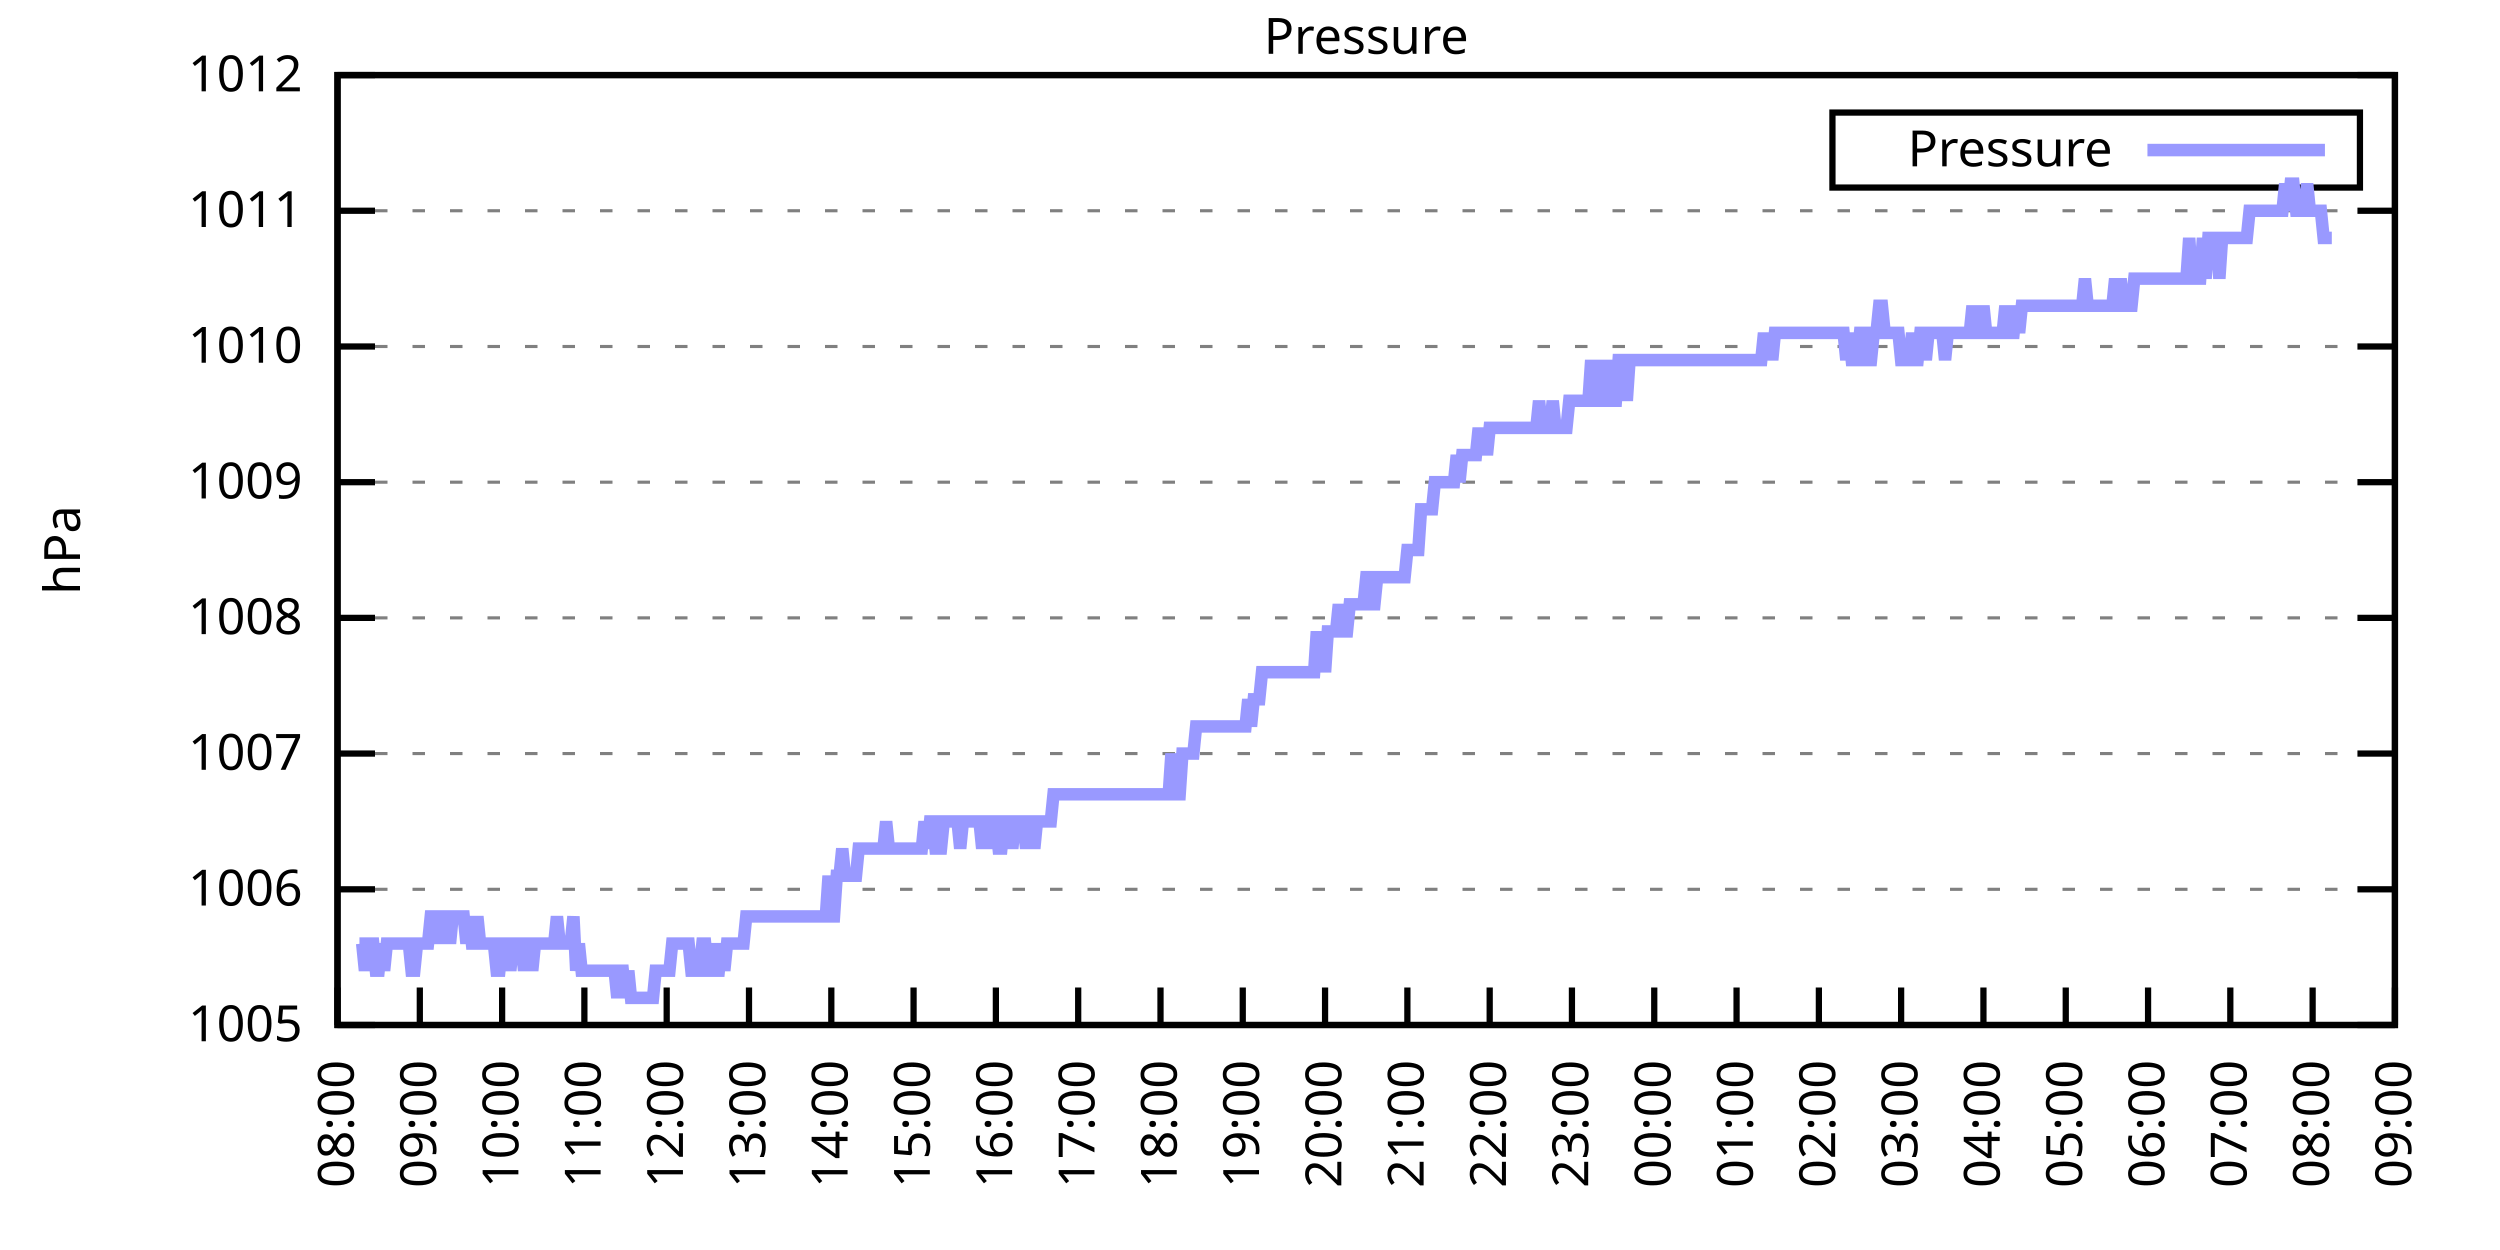
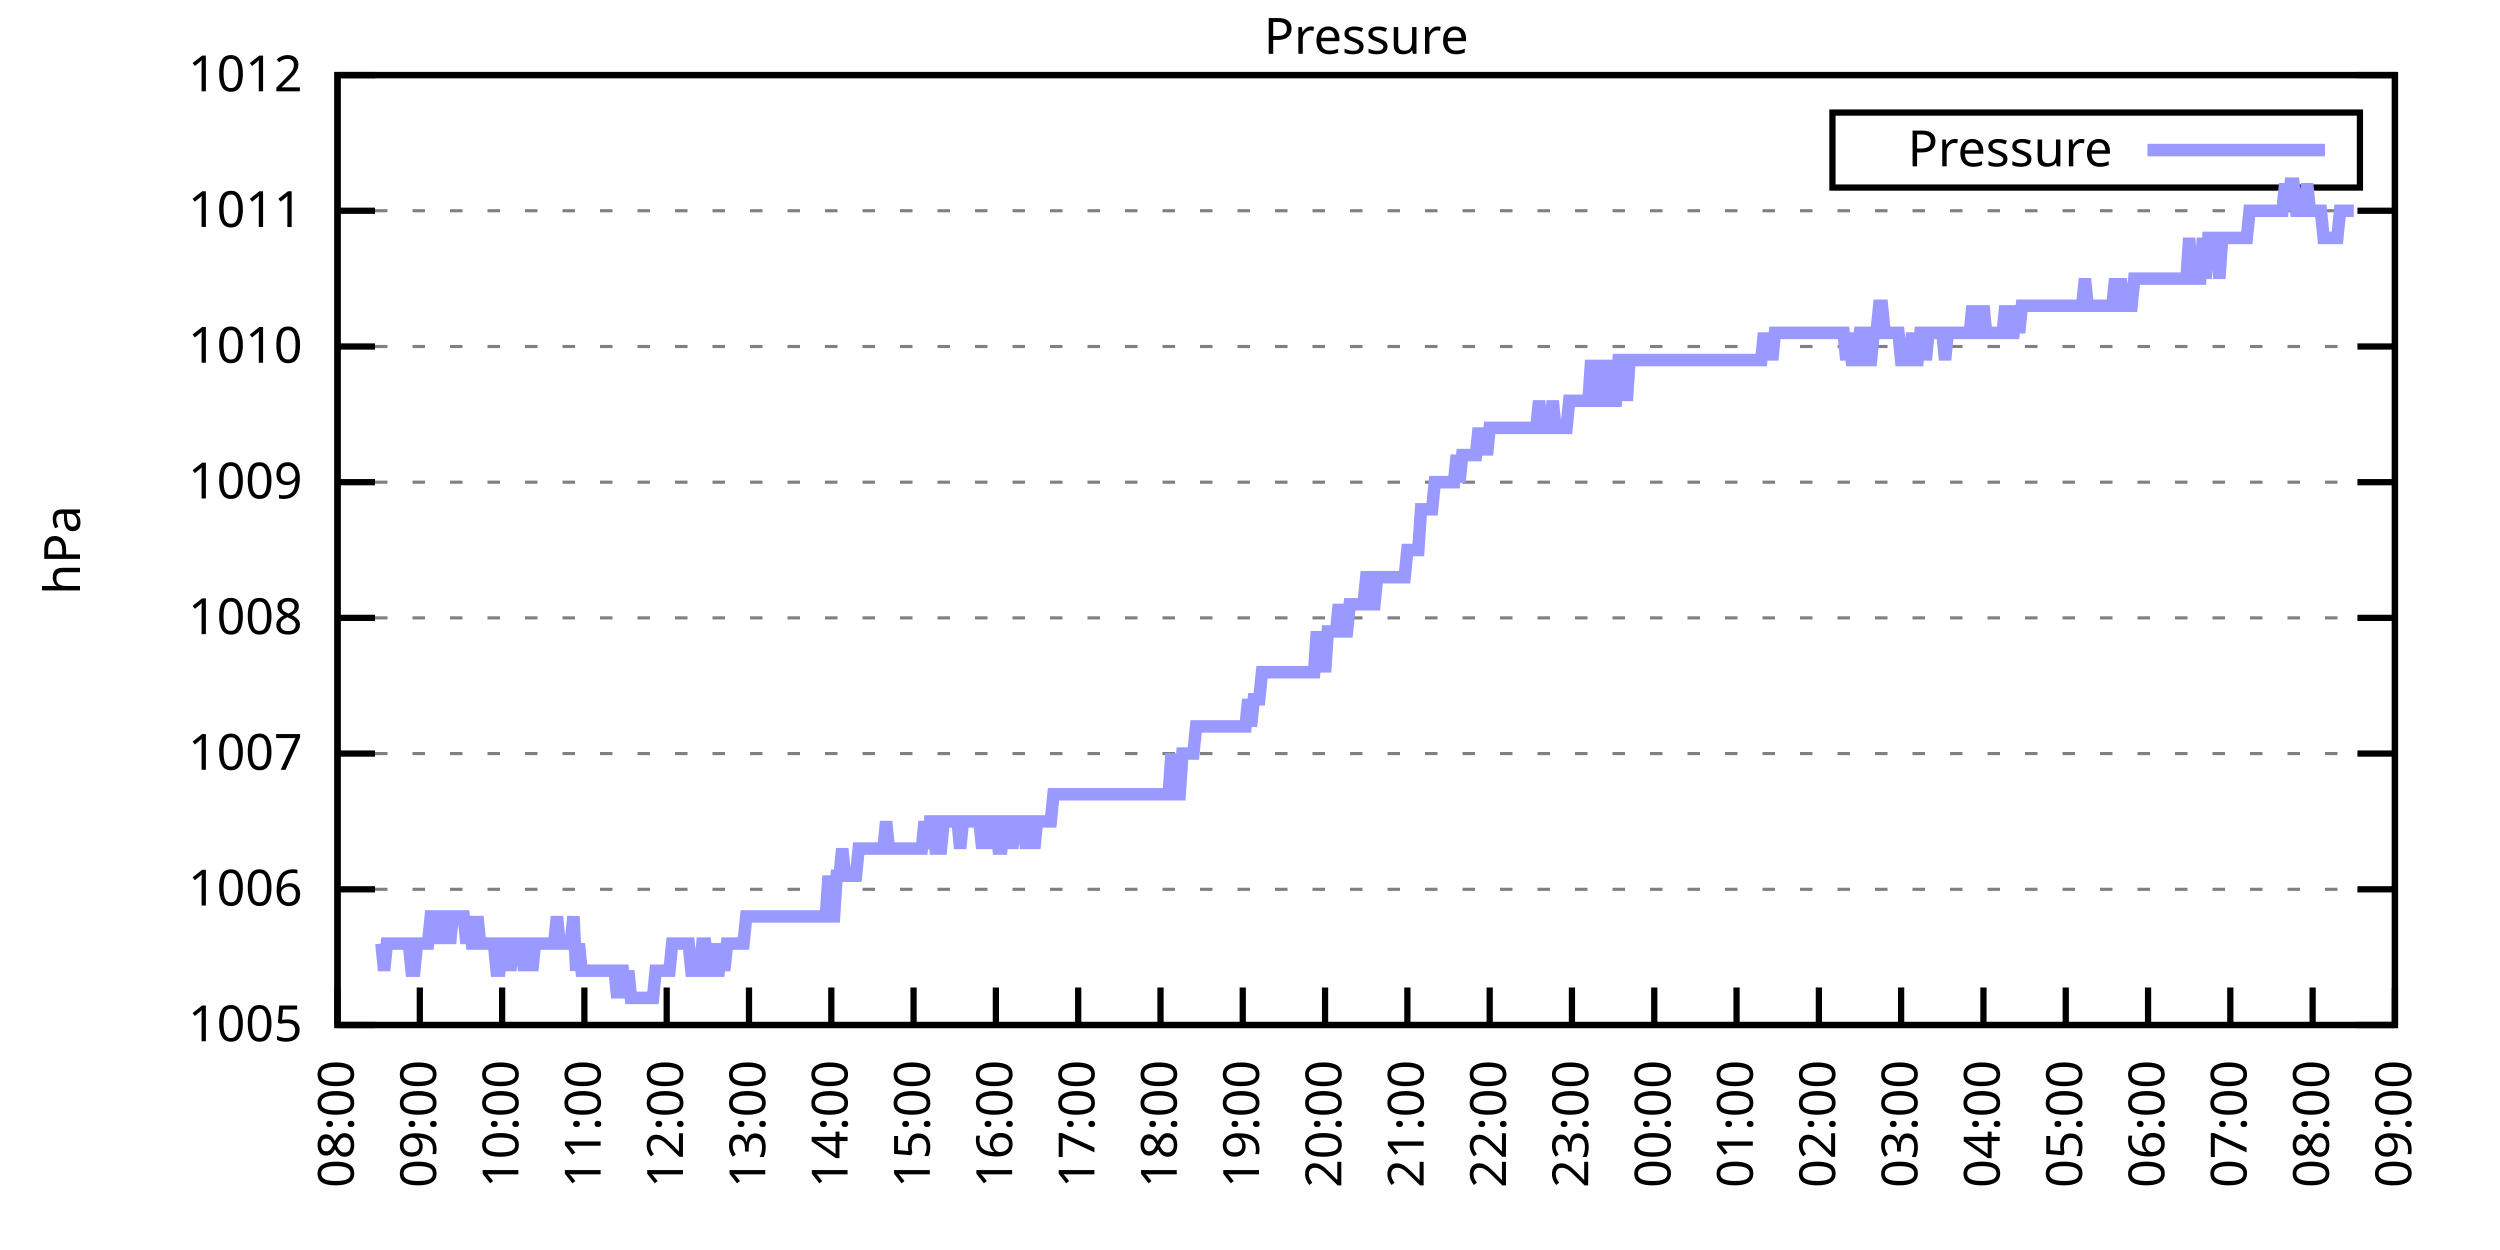
<svg xmlns="http://www.w3.org/2000/svg" xmlns:xlink="http://www.w3.org/1999/xlink" width="400" height="200" viewBox="0 0 400 200">
  <g id="gnuplot_canvas">
    <rect x="0" y="0" width="400" height="200" fill="none" />
    <defs>
      <circle id="gpDot" r="0.5" stroke-width="0.5" stroke="currentColor" />
      <path id="gpPt0" stroke-width="0.333" stroke="currentColor" d="M-1,0 h2 M0,-1 v2" />
      <path id="gpPt1" stroke-width="0.333" stroke="currentColor" d="M-1,-1 L1,1 M1,-1 L-1,1" />
      <path id="gpPt2" stroke-width="0.333" stroke="currentColor" d="M-1,0 L1,0 M0,-1 L0,1 M-1,-1 L1,1 M-1,1 L1,-1" />
      <rect id="gpPt3" stroke-width="0.333" stroke="currentColor" x="-1" y="-1" width="2" height="2" />
      <rect id="gpPt4" stroke-width="0.333" stroke="currentColor" fill="currentColor" x="-1" y="-1" width="2" height="2" />
      <circle id="gpPt5" stroke-width="0.333" stroke="currentColor" cx="0" cy="0" r="1" />
      <use xlink:href="#gpPt5" id="gpPt6" fill="currentColor" stroke="none" />
      <path id="gpPt7" stroke-width="0.333" stroke="currentColor" d="M0,-1.33 L-1.33,0.67 L1.33,0.67 z" />
      <use xlink:href="#gpPt7" id="gpPt8" fill="currentColor" stroke="none" />
      <use xlink:href="#gpPt7" id="gpPt9" stroke="currentColor" transform="rotate(180)" />
      <use xlink:href="#gpPt9" id="gpPt10" fill="currentColor" stroke="none" />
      <use xlink:href="#gpPt3" id="gpPt11" stroke="currentColor" transform="rotate(45)" />
      <use xlink:href="#gpPt11" id="gpPt12" fill="currentColor" stroke="none" />
      <path id="gpPt13" stroke-width="0.333" stroke="currentColor" d="M0,1.330 L1.265,0.411 L0.782,-1.067 L-0.782,-1.076 L-1.265,0.411 z" />
      <use xlink:href="#gpPt13" id="gpPt14" fill="currentColor" stroke="none" />
      <filter id="textbox" filterUnits="objectBoundingBox" x="0" y="0" height="1" width="1">
        <feFlood flood-color="white" flood-opacity="1" result="bgnd" />
        <feComposite in="SourceGraphic" in2="bgnd" operator="atop" />
      </filter>
      <filter id="greybox" filterUnits="objectBoundingBox" x="0" y="0" height="1" width="1">
        <feFlood flood-color="lightgrey" flood-opacity="1" result="grey" />
        <feComposite in="SourceGraphic" in2="grey" operator="atop" />
      </filter>
    </defs>
    <g fill="none" color="white" stroke="currentColor" stroke-width="1.00" stroke-linecap="butt" stroke-linejoin="miter">
</g>
    <g fill="none" color="black" stroke="currentColor" stroke-width="1.00" stroke-linecap="butt" stroke-linejoin="miter">
      <g stroke="none" shape-rendering="crispEdges">
        <polygon fill="rgb(255, 255, 255)" points="54.00,164.00 383.18,164.00 383.18,12.02 54.00,12.02 " />
      </g>
    </g>
    <g fill="none" color="black" stroke="currentColor" stroke-width="1.00" stroke-linecap="butt" stroke-linejoin="miter">
</g>
    <g fill="none" color="black" stroke="black" stroke-width="0.50" stroke-linecap="butt" stroke-linejoin="miter">
</g>
    <g fill="none" color="gray" stroke="currentColor" stroke-width="0.50" stroke-linecap="butt" stroke-linejoin="miter">
      <path stroke="gray" stroke-dasharray="2,4" class="gridline" d="M54.00,164.00 L383.19,164.00  " />
    </g>
    <g fill="none" color="gray" stroke="gray" stroke-width="1.00" stroke-linecap="butt" stroke-linejoin="miter">
</g>
    <g fill="none" color="black" stroke="currentColor" stroke-width="1.00" stroke-linecap="butt" stroke-linejoin="miter">
      <path stroke="black" d="M54.00,164.00 L60.00,164.00 M383.19,164.00 L377.19,164.00  " />
      <g transform="translate(48.40,166.60)" stroke="none" fill="black" font-family="Sans" font-size="8.00" text-anchor="end">
        <text>
          <tspan font-family="Sans"> 1005</tspan>
        </text>
      </g>
    </g>
    <g fill="none" color="black" stroke="currentColor" stroke-width="1.00" stroke-linecap="butt" stroke-linejoin="miter">
</g>
    <g fill="none" color="black" stroke="black" stroke-width="0.50" stroke-linecap="butt" stroke-linejoin="miter">
</g>
    <g fill="none" color="gray" stroke="currentColor" stroke-width="0.50" stroke-linecap="butt" stroke-linejoin="miter">
      <path stroke="gray" stroke-dasharray="2,4" class="gridline" d="M54.00,142.29 L383.19,142.29  " />
    </g>
    <g fill="none" color="gray" stroke="gray" stroke-width="1.00" stroke-linecap="butt" stroke-linejoin="miter">
</g>
    <g fill="none" color="black" stroke="currentColor" stroke-width="1.00" stroke-linecap="butt" stroke-linejoin="miter">
      <path stroke="black" d="M54.00,142.29 L60.00,142.29 M383.19,142.29 L377.19,142.29  " />
      <g transform="translate(48.40,144.89)" stroke="none" fill="black" font-family="Sans" font-size="8.00" text-anchor="end">
        <text>
          <tspan font-family="Sans"> 1006</tspan>
        </text>
      </g>
    </g>
    <g fill="none" color="black" stroke="currentColor" stroke-width="1.00" stroke-linecap="butt" stroke-linejoin="miter">
</g>
    <g fill="none" color="black" stroke="black" stroke-width="0.50" stroke-linecap="butt" stroke-linejoin="miter">
</g>
    <g fill="none" color="gray" stroke="currentColor" stroke-width="0.50" stroke-linecap="butt" stroke-linejoin="miter">
      <path stroke="gray" stroke-dasharray="2,4" class="gridline" d="M54.00,120.57 L383.19,120.57  " />
    </g>
    <g fill="none" color="gray" stroke="gray" stroke-width="1.00" stroke-linecap="butt" stroke-linejoin="miter">
</g>
    <g fill="none" color="black" stroke="currentColor" stroke-width="1.00" stroke-linecap="butt" stroke-linejoin="miter">
      <path stroke="black" d="M54.00,120.57 L60.00,120.57 M383.19,120.57 L377.19,120.57  " />
      <g transform="translate(48.40,123.17)" stroke="none" fill="black" font-family="Sans" font-size="8.00" text-anchor="end">
        <text>
          <tspan font-family="Sans"> 1007</tspan>
        </text>
      </g>
    </g>
    <g fill="none" color="black" stroke="currentColor" stroke-width="1.00" stroke-linecap="butt" stroke-linejoin="miter">
</g>
    <g fill="none" color="black" stroke="black" stroke-width="0.50" stroke-linecap="butt" stroke-linejoin="miter">
</g>
    <g fill="none" color="gray" stroke="currentColor" stroke-width="0.50" stroke-linecap="butt" stroke-linejoin="miter">
      <path stroke="gray" stroke-dasharray="2,4" class="gridline" d="M54.00,98.86 L383.19,98.86  " />
    </g>
    <g fill="none" color="gray" stroke="gray" stroke-width="1.00" stroke-linecap="butt" stroke-linejoin="miter">
</g>
    <g fill="none" color="black" stroke="currentColor" stroke-width="1.00" stroke-linecap="butt" stroke-linejoin="miter">
      <path stroke="black" d="M54.00,98.86 L60.00,98.86 M383.19,98.86 L377.19,98.86  " />
      <g transform="translate(48.40,101.46)" stroke="none" fill="black" font-family="Sans" font-size="8.00" text-anchor="end">
        <text>
          <tspan font-family="Sans"> 1008</tspan>
        </text>
      </g>
    </g>
    <g fill="none" color="black" stroke="currentColor" stroke-width="1.00" stroke-linecap="butt" stroke-linejoin="miter">
</g>
    <g fill="none" color="black" stroke="black" stroke-width="0.50" stroke-linecap="butt" stroke-linejoin="miter">
</g>
    <g fill="none" color="gray" stroke="currentColor" stroke-width="0.50" stroke-linecap="butt" stroke-linejoin="miter">
      <path stroke="gray" stroke-dasharray="2,4" class="gridline" d="M54.00,77.15 L383.19,77.15  " />
    </g>
    <g fill="none" color="gray" stroke="gray" stroke-width="1.00" stroke-linecap="butt" stroke-linejoin="miter">
</g>
    <g fill="none" color="black" stroke="currentColor" stroke-width="1.00" stroke-linecap="butt" stroke-linejoin="miter">
      <path stroke="black" d="M54.00,77.15 L60.00,77.15 M383.19,77.15 L377.19,77.15  " />
      <g transform="translate(48.40,79.75)" stroke="none" fill="black" font-family="Sans" font-size="8.00" text-anchor="end">
        <text>
          <tspan font-family="Sans"> 1009</tspan>
        </text>
      </g>
    </g>
    <g fill="none" color="black" stroke="currentColor" stroke-width="1.00" stroke-linecap="butt" stroke-linejoin="miter">
</g>
    <g fill="none" color="black" stroke="black" stroke-width="0.50" stroke-linecap="butt" stroke-linejoin="miter">
</g>
    <g fill="none" color="gray" stroke="currentColor" stroke-width="0.50" stroke-linecap="butt" stroke-linejoin="miter">
      <path stroke="gray" stroke-dasharray="2,4" class="gridline" d="M54.00,55.44 L383.19,55.44  " />
    </g>
    <g fill="none" color="gray" stroke="gray" stroke-width="1.00" stroke-linecap="butt" stroke-linejoin="miter">
</g>
    <g fill="none" color="black" stroke="currentColor" stroke-width="1.00" stroke-linecap="butt" stroke-linejoin="miter">
      <path stroke="black" d="M54.00,55.44 L60.00,55.44 M383.19,55.44 L377.19,55.44  " />
      <g transform="translate(48.40,58.04)" stroke="none" fill="black" font-family="Sans" font-size="8.00" text-anchor="end">
        <text>
          <tspan font-family="Sans"> 1010</tspan>
        </text>
      </g>
    </g>
    <g fill="none" color="black" stroke="currentColor" stroke-width="1.00" stroke-linecap="butt" stroke-linejoin="miter">
</g>
    <g fill="none" color="black" stroke="black" stroke-width="0.50" stroke-linecap="butt" stroke-linejoin="miter">
</g>
    <g fill="none" color="gray" stroke="currentColor" stroke-width="0.50" stroke-linecap="butt" stroke-linejoin="miter">
      <path stroke="gray" stroke-dasharray="2,4" class="gridline" d="M54.00,33.72 L383.19,33.72  " />
    </g>
    <g fill="none" color="gray" stroke="gray" stroke-width="1.00" stroke-linecap="butt" stroke-linejoin="miter">
</g>
    <g fill="none" color="black" stroke="currentColor" stroke-width="1.00" stroke-linecap="butt" stroke-linejoin="miter">
      <path stroke="black" d="M54.00,33.72 L60.00,33.72 M383.19,33.72 L377.19,33.72  " />
      <g transform="translate(48.40,36.32)" stroke="none" fill="black" font-family="Sans" font-size="8.00" text-anchor="end">
        <text>
          <tspan font-family="Sans"> 1011</tspan>
        </text>
      </g>
    </g>
    <g fill="none" color="black" stroke="currentColor" stroke-width="1.00" stroke-linecap="butt" stroke-linejoin="miter">
</g>
    <g fill="none" color="black" stroke="black" stroke-width="0.50" stroke-linecap="butt" stroke-linejoin="miter">
</g>
    <g fill="none" color="gray" stroke="currentColor" stroke-width="0.50" stroke-linecap="butt" stroke-linejoin="miter">
      <path stroke="gray" stroke-dasharray="2,4" class="gridline" d="M54.00,12.01 L383.19,12.01  " />
    </g>
    <g fill="none" color="gray" stroke="gray" stroke-width="1.00" stroke-linecap="butt" stroke-linejoin="miter">
</g>
    <g fill="none" color="black" stroke="currentColor" stroke-width="1.00" stroke-linecap="butt" stroke-linejoin="miter">
      <path stroke="black" d="M54.00,12.01 L60.00,12.01 M383.19,12.01 L377.19,12.01  " />
      <g transform="translate(48.40,14.61)" stroke="none" fill="black" font-family="Sans" font-size="8.00" text-anchor="end">
        <text>
          <tspan font-family="Sans"> 1012</tspan>
        </text>
      </g>
    </g>
    <g fill="none" color="black" stroke="currentColor" stroke-width="1.00" stroke-linecap="butt" stroke-linejoin="miter">
      <path stroke="black" d="M54.00,164.00 L54.00,158.00  " />
      <g transform="translate(56.60,169.60) rotate(270.00)" stroke="none" fill="black" font-family="Sans" font-size="8.00" text-anchor="end">
        <text>
          <tspan font-family="Sans">08:00</tspan>
        </text>
      </g>
    </g>
    <g fill="none" color="black" stroke="currentColor" stroke-width="1.00" stroke-linecap="butt" stroke-linejoin="miter">
      <path stroke="black" d="M67.17,164.00 L67.17,158.00  " />
      <g transform="translate(69.77,169.60) rotate(270.00)" stroke="none" fill="black" font-family="Sans" font-size="8.00" text-anchor="end">
        <text>
          <tspan font-family="Sans">09:00</tspan>
        </text>
      </g>
    </g>
    <g fill="none" color="black" stroke="currentColor" stroke-width="1.00" stroke-linecap="butt" stroke-linejoin="miter">
      <path stroke="black" d="M80.34,164.00 L80.34,158.00  " />
      <g transform="translate(82.94,169.60) rotate(270.00)" stroke="none" fill="black" font-family="Sans" font-size="8.00" text-anchor="end">
        <text>
          <tspan font-family="Sans">10:00</tspan>
        </text>
      </g>
    </g>
    <g fill="none" color="black" stroke="currentColor" stroke-width="1.00" stroke-linecap="butt" stroke-linejoin="miter">
      <path stroke="black" d="M93.50,164.00 L93.50,158.00  " />
      <g transform="translate(96.10,169.60) rotate(270.00)" stroke="none" fill="black" font-family="Sans" font-size="8.00" text-anchor="end">
        <text>
          <tspan font-family="Sans">11:00</tspan>
        </text>
      </g>
    </g>
    <g fill="none" color="black" stroke="currentColor" stroke-width="1.00" stroke-linecap="butt" stroke-linejoin="miter">
      <path stroke="black" d="M106.67,164.00 L106.67,158.00  " />
      <g transform="translate(109.27,169.60) rotate(270.00)" stroke="none" fill="black" font-family="Sans" font-size="8.00" text-anchor="end">
        <text>
          <tspan font-family="Sans">12:00</tspan>
        </text>
      </g>
    </g>
    <g fill="none" color="black" stroke="currentColor" stroke-width="1.00" stroke-linecap="butt" stroke-linejoin="miter">
      <path stroke="black" d="M119.84,164.00 L119.84,158.00  " />
      <g transform="translate(122.44,169.60) rotate(270.00)" stroke="none" fill="black" font-family="Sans" font-size="8.00" text-anchor="end">
        <text>
          <tspan font-family="Sans">13:00</tspan>
        </text>
      </g>
    </g>
    <g fill="none" color="black" stroke="currentColor" stroke-width="1.00" stroke-linecap="butt" stroke-linejoin="miter">
      <path stroke="black" d="M133.01,164.00 L133.01,158.00  " />
      <g transform="translate(135.61,169.60) rotate(270.00)" stroke="none" fill="black" font-family="Sans" font-size="8.00" text-anchor="end">
        <text>
          <tspan font-family="Sans">14:00</tspan>
        </text>
      </g>
    </g>
    <g fill="none" color="black" stroke="currentColor" stroke-width="1.00" stroke-linecap="butt" stroke-linejoin="miter">
      <path stroke="black" d="M146.17,164.00 L146.17,158.00  " />
      <g transform="translate(148.77,169.60) rotate(270.00)" stroke="none" fill="black" font-family="Sans" font-size="8.00" text-anchor="end">
        <text>
          <tspan font-family="Sans">15:00</tspan>
        </text>
      </g>
    </g>
    <g fill="none" color="black" stroke="currentColor" stroke-width="1.00" stroke-linecap="butt" stroke-linejoin="miter">
      <path stroke="black" d="M159.34,164.00 L159.34,158.00  " />
      <g transform="translate(161.94,169.60) rotate(270.00)" stroke="none" fill="black" font-family="Sans" font-size="8.00" text-anchor="end">
        <text>
          <tspan font-family="Sans">16:00</tspan>
        </text>
      </g>
    </g>
    <g fill="none" color="black" stroke="currentColor" stroke-width="1.00" stroke-linecap="butt" stroke-linejoin="miter">
      <path stroke="black" d="M172.51,164.00 L172.51,158.00  " />
      <g transform="translate(175.11,169.60) rotate(270.00)" stroke="none" fill="black" font-family="Sans" font-size="8.00" text-anchor="end">
        <text>
          <tspan font-family="Sans">17:00</tspan>
        </text>
      </g>
    </g>
    <g fill="none" color="black" stroke="currentColor" stroke-width="1.00" stroke-linecap="butt" stroke-linejoin="miter">
      <path stroke="black" d="M185.68,164.00 L185.68,158.00  " />
      <g transform="translate(188.28,169.60) rotate(270.00)" stroke="none" fill="black" font-family="Sans" font-size="8.00" text-anchor="end">
        <text>
          <tspan font-family="Sans">18:00</tspan>
        </text>
      </g>
    </g>
    <g fill="none" color="black" stroke="currentColor" stroke-width="1.00" stroke-linecap="butt" stroke-linejoin="miter">
      <path stroke="black" d="M198.84,164.00 L198.84,158.00  " />
      <g transform="translate(201.44,169.60) rotate(270.00)" stroke="none" fill="black" font-family="Sans" font-size="8.00" text-anchor="end">
        <text>
          <tspan font-family="Sans">19:00</tspan>
        </text>
      </g>
    </g>
    <g fill="none" color="black" stroke="currentColor" stroke-width="1.00" stroke-linecap="butt" stroke-linejoin="miter">
      <path stroke="black" d="M212.01,164.00 L212.01,158.00  " />
      <g transform="translate(214.61,169.60) rotate(270.00)" stroke="none" fill="black" font-family="Sans" font-size="8.00" text-anchor="end">
        <text>
          <tspan font-family="Sans">20:00</tspan>
        </text>
      </g>
    </g>
    <g fill="none" color="black" stroke="currentColor" stroke-width="1.00" stroke-linecap="butt" stroke-linejoin="miter">
      <path stroke="black" d="M225.18,164.00 L225.18,158.00  " />
      <g transform="translate(227.78,169.60) rotate(270.00)" stroke="none" fill="black" font-family="Sans" font-size="8.00" text-anchor="end">
        <text>
          <tspan font-family="Sans">21:00</tspan>
        </text>
      </g>
    </g>
    <g fill="none" color="black" stroke="currentColor" stroke-width="1.00" stroke-linecap="butt" stroke-linejoin="miter">
      <path stroke="black" d="M238.35,164.00 L238.35,158.00  " />
      <g transform="translate(240.95,169.60) rotate(270.00)" stroke="none" fill="black" font-family="Sans" font-size="8.00" text-anchor="end">
        <text>
          <tspan font-family="Sans">22:00</tspan>
        </text>
      </g>
    </g>
    <g fill="none" color="black" stroke="currentColor" stroke-width="1.00" stroke-linecap="butt" stroke-linejoin="miter">
      <path stroke="black" d="M251.51,164.00 L251.51,158.00  " />
      <g transform="translate(254.11,169.60) rotate(270.00)" stroke="none" fill="black" font-family="Sans" font-size="8.00" text-anchor="end">
        <text>
          <tspan font-family="Sans">23:00</tspan>
        </text>
      </g>
    </g>
    <g fill="none" color="black" stroke="currentColor" stroke-width="1.00" stroke-linecap="butt" stroke-linejoin="miter">
      <path stroke="black" d="M264.68,164.00 L264.68,158.00  " />
      <g transform="translate(267.28,169.60) rotate(270.00)" stroke="none" fill="black" font-family="Sans" font-size="8.00" text-anchor="end">
        <text>
          <tspan font-family="Sans">00:00</tspan>
        </text>
      </g>
    </g>
    <g fill="none" color="black" stroke="currentColor" stroke-width="1.00" stroke-linecap="butt" stroke-linejoin="miter">
      <path stroke="black" d="M277.85,164.00 L277.85,158.00  " />
      <g transform="translate(280.45,169.60) rotate(270.00)" stroke="none" fill="black" font-family="Sans" font-size="8.00" text-anchor="end">
        <text>
          <tspan font-family="Sans">01:00</tspan>
        </text>
      </g>
    </g>
    <g fill="none" color="black" stroke="currentColor" stroke-width="1.00" stroke-linecap="butt" stroke-linejoin="miter">
      <path stroke="black" d="M291.02,164.00 L291.02,158.00  " />
      <g transform="translate(293.62,169.60) rotate(270.00)" stroke="none" fill="black" font-family="Sans" font-size="8.00" text-anchor="end">
        <text>
          <tspan font-family="Sans">02:00</tspan>
        </text>
      </g>
    </g>
    <g fill="none" color="black" stroke="currentColor" stroke-width="1.00" stroke-linecap="butt" stroke-linejoin="miter">
      <path stroke="black" d="M304.18,164.00 L304.18,158.00  " />
      <g transform="translate(306.78,169.60) rotate(270.00)" stroke="none" fill="black" font-family="Sans" font-size="8.00" text-anchor="end">
        <text>
          <tspan font-family="Sans">03:00</tspan>
        </text>
      </g>
    </g>
    <g fill="none" color="black" stroke="currentColor" stroke-width="1.00" stroke-linecap="butt" stroke-linejoin="miter">
      <path stroke="black" d="M317.35,164.00 L317.35,158.00  " />
      <g transform="translate(319.95,169.60) rotate(270.00)" stroke="none" fill="black" font-family="Sans" font-size="8.00" text-anchor="end">
        <text>
          <tspan font-family="Sans">04:00</tspan>
        </text>
      </g>
    </g>
    <g fill="none" color="black" stroke="currentColor" stroke-width="1.00" stroke-linecap="butt" stroke-linejoin="miter">
      <path stroke="black" d="M330.52,164.00 L330.52,158.00  " />
      <g transform="translate(333.12,169.60) rotate(270.00)" stroke="none" fill="black" font-family="Sans" font-size="8.00" text-anchor="end">
        <text>
          <tspan font-family="Sans">05:00</tspan>
        </text>
      </g>
    </g>
    <g fill="none" color="black" stroke="currentColor" stroke-width="1.00" stroke-linecap="butt" stroke-linejoin="miter">
      <path stroke="black" d="M343.69,164.00 L343.69,158.00  " />
      <g transform="translate(346.29,169.60) rotate(270.00)" stroke="none" fill="black" font-family="Sans" font-size="8.00" text-anchor="end">
        <text>
          <tspan font-family="Sans">06:00</tspan>
        </text>
      </g>
    </g>
    <g fill="none" color="black" stroke="currentColor" stroke-width="1.00" stroke-linecap="butt" stroke-linejoin="miter">
      <path stroke="black" d="M356.85,164.00 L356.85,158.00  " />
      <g transform="translate(359.45,169.60) rotate(270.00)" stroke="none" fill="black" font-family="Sans" font-size="8.00" text-anchor="end">
        <text>
          <tspan font-family="Sans">07:00</tspan>
        </text>
      </g>
    </g>
    <g fill="none" color="black" stroke="currentColor" stroke-width="1.00" stroke-linecap="butt" stroke-linejoin="miter">
      <path stroke="black" d="M370.02,164.00 L370.02,158.00  " />
      <g transform="translate(372.62,169.60) rotate(270.00)" stroke="none" fill="black" font-family="Sans" font-size="8.00" text-anchor="end">
        <text>
          <tspan font-family="Sans">08:00</tspan>
        </text>
      </g>
    </g>
    <g fill="none" color="black" stroke="currentColor" stroke-width="1.00" stroke-linecap="butt" stroke-linejoin="miter">
      <path stroke="black" d="M383.19,164.00 L383.19,158.00  " />
      <g transform="translate(385.79,169.60) rotate(270.00)" stroke="none" fill="black" font-family="Sans" font-size="8.00" text-anchor="end">
        <text>
          <tspan font-family="Sans">09:00</tspan>
        </text>
      </g>
    </g>
    <g fill="none" color="black" stroke="currentColor" stroke-width="1.00" stroke-linecap="butt" stroke-linejoin="miter">
</g>
    <g fill="none" color="black" stroke="currentColor" stroke-width="1.00" stroke-linecap="butt" stroke-linejoin="miter">
      <path stroke="black" d="M54.00,12.01 L54.00,164.00 L383.19,164.00 L383.19,12.01 L54.00,12.01 Z  " />
    </g>
    <g fill="none" color="black" stroke="currentColor" stroke-width="1.00" stroke-linecap="butt" stroke-linejoin="miter">
</g>
    <g fill="none" color="black" stroke="currentColor" stroke-width="1.00" stroke-linecap="butt" stroke-linejoin="miter">
      <path stroke="black" d="M293.19,30.01 L293.19,18.01 L377.59,18.01 L377.59,30.01 L293.19,30.01 Z  " />
    </g>
    <g id="Pressure_plot_1">
      <g fill="none" color="white" stroke="black" stroke-width="2.00" stroke-linecap="butt" stroke-linejoin="miter">
</g>
      <g fill="none" color="black" stroke="currentColor" stroke-width="2.00" stroke-linecap="butt" stroke-linejoin="miter">
        <g transform="translate(337.99,26.61)" stroke="none" fill="black" font-family="Sans" font-size="8.00" text-anchor="end">
          <text>
            <tspan font-family="Sans">Pressure</tspan>
          </text>
        </g>
      </g>
      <g fill="none" color="black" stroke="currentColor" stroke-width="2.00" stroke-linecap="butt" stroke-linejoin="miter">
-         <path stroke="rgb(153, 153, 255)" d="M343.59,24.01 L371.99,24.01 M57.51,150.97 L57.95,150.97 L58.39,155.31 L58.83,150.97 L59.27,150.97 L59.71,150.97   L60.14,155.31 L60.58,155.31 L61.02,150.97 L61.46,155.31 L61.90,150.97 L62.34,150.97 L62.78,150.97 L63.22,150.97   L63.66,150.97 L64.10,150.97 L64.53,150.97 L64.97,150.97 L65.41,150.97 L65.85,155.31 L66.29,155.31 L66.73,150.97   L67.17,150.97 L67.61,150.97 L68.05,150.97 L68.48,150.97 L68.92,146.63 L69.36,146.63 L69.80,146.63 L70.24,150.97   L70.68,146.63 L71.12,146.63 L71.56,146.63 L72.00,150.97 L72.43,146.63 L72.87,146.63 L73.31,146.63 L73.75,146.63   L74.19,146.63 L74.63,150.97 L75.07,146.63 L75.51,150.97 L75.95,150.97 L76.38,146.63 L76.82,150.97 L77.26,150.97   L77.70,150.97 L78.14,150.97 L78.58,150.97 L79.02,150.97 L79.46,155.31 L79.90,155.31 L80.34,150.97 L80.77,150.97   L81.21,150.97 L81.65,155.31 L82.09,150.97 L82.53,150.97 L82.97,150.97 L83.41,150.97 L83.85,155.31 L84.29,150.97   L84.72,150.97 L85.16,155.31 L85.60,150.97 L86.04,150.97 L86.48,150.97 L86.92,150.97 L87.36,150.97 L87.80,150.97   L88.24,150.97 L88.67,150.97 L89.11,146.63 L89.55,150.97 L89.99,150.97 L90.43,150.97 L90.87,150.97 L91.31,150.97   L91.75,146.63 L92.19,155.31 L92.62,150.97 L93.06,155.31 L93.50,155.31 L93.94,155.31 L94.38,155.31 L94.82,155.31   L95.26,155.31 L95.70,155.31 L96.14,155.31 L96.58,155.31 L97.01,155.31 L97.45,155.31 L97.89,155.31 L98.33,155.31   L98.77,159.66 L99.21,155.31 L99.65,155.31 L100.09,159.66 L100.53,155.31 L100.96,159.66 L101.40,159.66 L101.84,159.66   L102.28,159.66 L102.72,159.66 L103.16,159.66 L103.60,159.66 L104.04,159.66 L104.48,159.66 L104.91,155.31 L105.35,155.31   L105.79,155.31 L106.23,155.31 L106.67,155.31 L107.11,155.31 L107.55,150.97 L107.99,150.97 L108.43,150.97 L108.87,150.97   L109.30,150.97 L109.74,150.97 L110.18,150.97 L110.62,155.31 L111.06,155.31 L111.50,155.31 L111.94,155.31 L112.38,150.97   L112.82,150.97 L113.25,155.31 L113.69,155.31 L114.13,150.97 L114.57,155.31 L115.01,155.31 L115.45,150.97 L115.89,155.31   L116.33,150.97 L116.77,150.97 L117.20,150.97 L117.64,150.97 L118.08,150.97 L118.52,150.97 L118.96,150.97 L119.40,146.63   L119.84,146.63 L120.28,146.63 L120.72,146.63 L121.15,146.63 L121.59,146.63 L122.03,146.63 L122.47,146.63 L122.91,146.63   L123.35,146.63 L123.79,146.63 L124.23,146.63 L124.67,146.63 L125.11,146.63 L125.54,146.63 L125.98,146.63 L126.42,146.63   L126.86,146.63 L127.30,146.63 L127.74,146.63 L128.18,146.63 L128.62,146.63 L129.06,146.63 L129.49,146.63 L129.93,146.63   L130.37,146.63 L130.81,146.63 L131.25,146.63 L131.69,146.63 L132.13,146.63 L132.57,140.12 L133.01,146.63 L133.44,146.63   L133.88,140.12 L134.32,140.12 L134.76,135.77 L135.20,140.12 L135.64,140.12 L136.08,140.12 L136.52,140.12 L136.96,140.12   L137.39,135.77 L137.83,135.77 L138.27,135.77 L138.71,135.77 L139.15,135.77 L139.59,135.77 L140.03,135.77 L140.47,135.77   L140.91,135.77 L141.35,135.77 L141.78,131.43 L142.22,135.77 L142.66,135.77 L143.10,135.77 L143.54,135.77 L143.98,135.77   L144.42,135.77 L144.86,135.77 L145.30,135.77 L145.73,135.77 L146.17,135.77 L146.61,135.77 L147.05,135.77 L147.49,135.77   L147.93,131.43 L148.37,135.77 L148.81,131.43 L149.25,131.43 L149.68,135.77 L150.12,135.77 L150.56,135.77 L151.00,131.43   L151.44,131.43 L151.88,131.43 L152.32,131.43 L152.76,131.43 L153.20,131.43 L153.63,135.77 L154.07,131.43 L154.51,131.43   L154.95,131.43 L155.39,131.43 L155.83,131.43 L156.27,131.43 L156.71,131.43 L157.15,135.77 L157.59,131.43 L158.02,131.43   L158.46,135.77 L158.90,131.43 L159.34,131.43 L159.78,135.77 L160.22,135.77 L160.66,131.43 L161.10,131.43 L161.54,131.43   L161.97,135.77 L162.41,131.43 L162.85,131.43 L163.29,131.43 L163.73,131.43 L164.17,135.77 L164.61,131.43 L165.05,131.43   L165.49,135.77 L165.92,131.43 L166.36,131.43 L166.80,131.43 L167.24,131.43 L167.68,131.43 L168.12,131.43 L168.56,127.09   L169.00,127.09 L169.44,127.09 L169.87,127.09 L170.31,127.09 L170.75,127.09 L171.19,127.09 L171.63,127.09 L172.07,127.09   L172.51,127.09 L172.95,127.09 L173.39,127.09 L173.83,127.09 L174.26,127.09 L174.70,127.09 L175.14,127.09 L175.58,127.09   L176.02,127.09 L176.46,127.09 L176.90,127.09 L177.34,127.09 L177.78,127.09 L178.21,127.09 L178.65,127.09 L179.09,127.09   L179.53,127.09 L179.97,127.09 L180.41,127.09 L180.85,127.09 L181.29,127.09 L181.73,127.09 L182.16,127.09 L182.60,127.09   L183.04,127.09 L183.48,127.09 L183.92,127.09 L184.36,127.09 L184.80,127.09 L185.24,127.09 L185.68,127.09 L186.11,127.09   L186.55,127.09 L186.99,127.09 L187.43,120.57 L187.87,127.09 L188.31,127.09 L188.75,127.09 L189.19,120.57 L189.63,120.57   L190.07,120.57 L190.50,120.57 L190.94,120.57 L191.38,116.23 L191.82,116.23 L192.26,116.23 L192.70,116.23 L193.14,116.23   L193.58,116.23 L194.02,116.23 L194.45,116.23 L194.89,116.23 L195.33,116.23 L195.77,116.23 L196.21,116.23 L196.65,116.23   L197.09,116.23 L197.53,116.23 L197.97,116.23 L198.40,116.23 L198.84,116.23 L199.28,116.23 L199.72,111.89 L200.16,116.23   L200.60,111.89 L201.04,111.89 L201.48,111.89 L201.92,107.55 L202.35,107.55 L202.79,107.55 L203.23,107.55 L203.67,107.55   L204.11,107.55 L204.55,107.55 L204.99,107.55 L205.43,107.55 L205.87,107.55 L206.31,107.55 L206.74,107.55 L207.18,107.55   L207.62,107.55 L208.06,107.55 L208.50,107.55 L208.94,107.55 L209.38,107.55 L209.82,107.55 L210.26,107.55 L210.69,101.03   L211.13,107.55 L211.57,101.03 L212.01,107.55 L212.45,101.03 L212.89,101.03 L213.33,101.03 L213.77,101.03 L214.21,96.69   L214.64,101.03 L215.08,101.03 L215.52,101.03 L215.96,96.69 L216.40,96.69 L216.84,96.69 L217.28,96.69 L217.72,96.69   L218.16,96.69 L218.60,92.35 L219.03,92.35 L219.47,96.69 L219.91,96.69 L220.35,92.35 L220.79,92.35 L221.23,92.35   L221.67,92.35 L222.11,92.35 L222.55,92.35 L222.98,92.35 L223.42,92.35 L223.86,92.35 L224.30,92.35 L224.74,92.35   L225.18,88.00 L225.62,88.00 L226.06,88.00 L226.50,88.00 L226.93,88.00 L227.37,81.49 L227.81,81.49 L228.25,81.49   L228.69,81.49 L229.13,81.49 L229.57,77.15 L230.01,77.15 L230.45,77.15 L230.88,77.15 L231.32,77.15 L231.76,77.15   L232.20,77.15 L232.64,77.15 L233.08,72.81 L233.52,77.15 L233.96,72.81 L234.40,72.81 L234.84,72.81 L235.27,72.81   L235.71,72.81 L236.15,72.81 L236.59,68.46 L237.03,72.81 L237.47,68.46 L237.91,72.81 L238.35,68.46 L238.79,68.46   L239.22,68.46 L239.66,68.46 L240.10,68.46 L240.54,68.46 L240.98,68.46 L241.42,68.46 L241.86,68.46 L242.30,68.46   L242.74,68.46 L243.17,68.46 L243.61,68.46 L244.05,68.46 L244.49,68.46 L244.93,68.46 L245.37,68.46 L245.81,68.46   L246.25,64.12 L246.69,68.46 L247.12,68.46 L247.56,68.46 L248.00,68.46 L248.44,64.12 L248.88,68.46 L249.32,68.46   L249.76,68.46 L250.20,68.46 L250.64,68.46 L251.08,64.12 L251.51,64.12 L251.95,64.12 L252.39,64.12 L252.83,64.12   L253.27,64.12 L253.71,64.12 L254.15,64.12 L254.59,57.61 L255.03,64.12 L255.46,64.12 L255.90,57.61 L256.34,64.12   L256.78,64.12 L257.22,64.12 L257.66,57.61 L258.10,64.12 L258.54,64.12 L258.98,57.61 L259.41,57.61 L259.85,57.61   L260.29,64.12 L260.73,57.61 L261.17,57.61 L261.61,57.61 L262.05,57.61 L262.49,57.61 L262.93,57.61 L263.36,57.61   L263.80,57.61 L264.24,57.61 L264.68,57.61 L265.12,57.61 L265.56,57.61 L266.00,57.61 L266.44,57.61 L266.88,57.61   L267.32,57.61 L267.75,57.61 L268.19,57.61 L268.63,57.61 L269.07,57.61 L269.51,57.61 L269.95,57.61 L270.39,57.61   L270.83,57.61 L271.27,57.61 L271.70,57.61 L272.14,57.61 L272.58,57.61 L273.02,57.61 L273.46,57.61 L273.90,57.61   L274.34,57.61 L274.78,57.61 L275.22,57.61 L275.65,57.61 L276.09,57.61 L276.53,57.61 L276.97,57.61 L277.41,57.61   L277.85,57.61 L278.29,57.61 L278.73,57.61 L279.17,57.61 L279.60,57.61 L280.04,57.61 L280.48,57.61 L280.92,57.61   L281.36,57.61 L281.80,57.61 L282.24,53.26 L282.68,57.61 L283.12,53.26 L283.56,57.61 L283.99,53.26 L284.43,53.26   L284.87,53.26 L285.31,53.26 L285.75,53.26 L286.19,53.26 L286.63,53.26 L287.07,53.26 L287.51,53.26 L287.94,53.26   L288.38,53.26 L288.82,53.26 L289.26,53.26 L289.70,53.26 L290.14,53.26 L290.58,53.26 L291.02,53.26 L291.46,53.26   L291.89,53.26 L292.33,53.26 L292.77,53.26 L293.21,53.26 L293.65,53.26 L294.09,53.26 L294.53,53.26 L294.97,53.26   L295.41,57.61 L295.84,53.26 L296.28,57.61 L296.72,57.61 L297.16,57.61 L297.60,53.26 L298.04,53.26 L298.48,57.61   L298.92,57.61 L299.36,57.61 L299.80,53.26 L300.23,53.26 L300.67,48.92 L301.11,48.92 L301.55,53.26 L301.99,53.26   L302.43,53.26 L302.87,53.26 L303.31,53.26 L303.75,53.26 L304.18,57.61 L304.62,57.61 L305.06,57.61 L305.50,57.61   L305.94,53.26 L306.38,57.61 L306.82,57.61 L307.26,53.26 L307.70,53.26 L308.13,57.61 L308.57,53.26 L309.01,53.26   L309.45,53.26 L309.89,53.26 L310.33,53.26 L310.77,53.26 L311.21,57.61 L311.65,53.26 L312.08,53.26 L312.52,53.26   L312.96,53.26 L313.40,53.26 L313.84,53.26 L314.28,53.26 L314.72,53.26 L315.16,53.26 L315.60,48.92 L316.04,53.26   L316.47,53.26 L316.91,53.26 L317.35,48.92 L317.79,53.26 L318.23,53.26 L318.67,53.26 L319.11,53.26 L319.55,53.26   L319.99,53.26 L320.42,53.26 L320.86,48.92 L321.30,53.26 L321.74,53.26 L322.18,53.26 L322.62,48.92 L323.06,53.26   L323.50,48.92 L323.94,48.92 L324.37,48.92 L324.81,48.92 L325.25,48.92 L325.69,48.92 L326.13,48.92 L326.57,48.92   L327.01,48.92 L327.45,48.92 L327.89,48.92 L328.33,48.92 L328.76,48.92 L329.20,48.92 L329.64,48.92 L330.08,48.92   L330.52,48.92 L330.96,48.92 L331.40,48.92 L331.84,48.92 L332.28,48.92 L332.71,48.92 L333.15,48.92 L333.59,44.58   L334.03,48.92 L334.47,48.92 L334.91,48.92 L335.35,48.92 L335.79,48.92 L336.23,48.92 L336.66,48.92 L337.10,48.92   L337.54,48.92 L337.98,48.92 L338.42,44.58 L338.86,48.92 L339.30,44.58 L339.74,48.92 L340.18,48.92 L340.61,48.92   L341.05,48.92 L341.49,44.58 L341.93,44.58 L342.37,44.58 L342.81,44.58 L343.25,44.58 L343.69,44.58 L344.13,44.58   L344.57,44.58 L345.00,44.58 L345.44,44.58 L345.88,44.58 L346.32,44.58 L346.76,44.58 L347.20,44.58 L347.64,44.58   L348.08,44.58 L348.52,44.58 L348.95,44.58 L349.39,44.58 L349.83,44.58 L350.27,38.07 L350.71,44.58 L351.15,44.58   L351.59,44.58 L352.03,44.58 L352.47,38.07 L352.90,44.58 L353.34,38.07 L353.78,38.07 L354.22,38.07 L354.66,38.07   L355.10,44.58 L355.54,38.07 L355.98,38.07 L356.42,38.07 L356.85,38.07 L357.29,38.07 L357.73,38.07 L358.17,38.07   L358.61,38.07 L359.05,38.07 L359.49,38.07 L359.93,33.72 L360.37,33.72 L360.81,33.72 L361.24,33.72 L361.68,33.72   L362.12,33.72 L362.56,33.72 L363.00,33.72 L363.44,33.72 L363.88,33.72 L364.32,33.72 L364.76,33.72 L365.19,33.72   L365.63,29.38 L366.07,33.72 L366.51,29.38 L366.95,29.38 L367.39,33.72 L367.83,33.72 L368.27,33.72 L368.71,33.72   L369.14,29.38 L369.58,33.72 L370.02,33.72 L370.46,33.72 L370.90,33.72 L371.34,33.72 L371.78,38.07 L372.22,38.07   L372.66,38.07 L373.09,38.07  " />
+         <path stroke="rgb(153, 153, 255)" d="M343.59,24.01 L371.99,24.01 M61.02,150.97 L61.46,155.31 L61.90,150.97 L62.34,150.97 L62.78,150.97 L63.22,150.97   L63.66,150.97 L64.10,150.97 L64.53,150.97 L64.97,150.97 L65.41,150.97 L65.85,155.31 L66.29,155.31 L66.73,150.97   L67.17,150.97 L67.61,150.97 L68.05,150.97 L68.48,150.97 L68.92,146.63 L69.36,146.63 L69.80,146.63 L70.24,150.97   L70.68,146.63 L71.12,146.63 L71.56,146.63 L72.00,150.97 L72.43,146.63 L72.87,146.63 L73.31,146.63 L73.75,146.63   L74.19,146.63 L74.63,150.97 L75.07,146.63 L75.51,150.97 L75.95,150.97 L76.38,146.63 L76.82,150.97 L77.26,150.97   L77.70,150.97 L78.14,150.97 L78.58,150.97 L79.02,150.97 L79.46,155.31 L79.90,155.31 L80.34,150.97 L80.77,150.97   L81.21,150.97 L81.65,155.31 L82.09,150.97 L82.53,150.97 L82.97,150.97 L83.41,150.97 L83.85,155.31 L84.29,150.97   L84.72,150.97 L85.16,155.31 L85.60,150.97 L86.04,150.97 L86.48,150.97 L86.92,150.97 L87.36,150.97 L87.80,150.97   L88.24,150.97 L88.67,150.97 L89.11,146.63 L89.55,150.97 L89.99,150.97 L90.43,150.97 L90.87,150.97 L91.31,150.97   L91.75,146.63 L92.19,155.31 L92.62,150.97 L93.06,155.31 L93.50,155.31 L93.94,155.31 L94.38,155.31 L94.82,155.31   L95.26,155.31 L95.70,155.31 L96.14,155.31 L96.58,155.31 L97.01,155.31 L97.45,155.31 L97.89,155.31 L98.33,155.31   L98.77,159.66 L99.21,155.31 L99.65,155.31 L100.09,159.66 L100.53,155.31 L100.96,159.66 L101.40,159.66 L101.84,159.66   L102.28,159.66 L102.72,159.66 L103.16,159.66 L103.60,159.66 L104.04,159.66 L104.48,159.66 L104.91,155.31 L105.35,155.31   L105.79,155.31 L106.23,155.31 L106.67,155.31 L107.11,155.31 L107.55,150.97 L107.99,150.97 L108.43,150.97 L108.87,150.97   L109.30,150.97 L109.74,150.97 L110.18,150.97 L110.62,155.31 L111.06,155.31 L111.50,155.31 L111.94,155.31 L112.38,150.97   L112.82,150.97 L113.25,155.31 L113.69,155.31 L114.13,150.97 L114.57,155.31 L115.01,155.31 L115.45,150.97 L115.89,155.31   L116.33,150.97 L116.77,150.97 L117.20,150.97 L117.64,150.97 L118.08,150.97 L118.52,150.97 L118.96,150.97 L119.40,146.63   L119.84,146.63 L120.28,146.63 L120.72,146.63 L121.15,146.63 L121.59,146.63 L122.03,146.63 L122.47,146.63 L122.91,146.63   L123.35,146.63 L123.79,146.63 L124.23,146.63 L124.67,146.63 L125.11,146.63 L125.54,146.63 L125.98,146.63 L126.42,146.63   L126.86,146.63 L127.30,146.63 L127.74,146.63 L128.18,146.63 L128.62,146.63 L129.06,146.63 L129.49,146.63 L129.93,146.63   L130.37,146.63 L130.81,146.63 L131.25,146.63 L131.69,146.63 L132.13,146.63 L132.57,140.12 L133.01,146.63 L133.44,146.63   L133.88,140.12 L134.32,140.12 L134.76,135.77 L135.20,140.12 L135.64,140.12 L136.08,140.12 L136.52,140.12 L136.96,140.12   L137.39,135.77 L137.83,135.77 L138.27,135.77 L138.71,135.77 L139.15,135.77 L139.59,135.77 L140.03,135.77 L140.47,135.77   L140.91,135.77 L141.35,135.77 L141.78,131.43 L142.22,135.77 L142.66,135.77 L143.10,135.77 L143.54,135.77 L143.98,135.77   L144.42,135.77 L144.86,135.77 L145.30,135.77 L145.73,135.77 L146.17,135.77 L146.61,135.77 L147.05,135.77 L147.49,135.77   L147.93,131.43 L148.37,135.77 L148.81,131.43 L149.25,131.43 L149.68,135.77 L150.12,135.77 L150.56,135.77 L151.00,131.43   L151.44,131.43 L151.88,131.43 L152.32,131.43 L152.76,131.43 L153.20,131.43 L153.63,135.77 L154.07,131.43 L154.51,131.43   L154.95,131.43 L155.39,131.43 L155.83,131.43 L156.27,131.43 L156.71,131.43 L157.15,135.77 L157.59,131.43 L158.02,131.43   L158.46,135.77 L158.90,131.43 L159.34,131.43 L159.78,135.77 L160.22,135.77 L160.66,131.43 L161.10,131.43 L161.54,131.43   L161.97,135.77 L162.41,131.43 L162.85,131.43 L163.29,131.43 L163.73,131.43 L164.17,135.77 L164.61,131.43 L165.05,131.43   L165.49,135.77 L165.92,131.43 L166.36,131.43 L166.80,131.43 L167.24,131.43 L167.68,131.43 L168.12,131.43 L168.56,127.09   L169.00,127.09 L169.44,127.09 L169.87,127.09 L170.31,127.09 L170.75,127.09 L171.19,127.09 L171.63,127.09 L172.07,127.09   L172.51,127.09 L172.95,127.09 L173.39,127.09 L173.83,127.09 L174.26,127.09 L174.70,127.09 L175.14,127.09 L175.58,127.09   L176.02,127.09 L176.46,127.09 L176.90,127.09 L177.34,127.09 L177.78,127.09 L178.21,127.09 L178.65,127.09 L179.09,127.09   L179.53,127.09 L179.97,127.09 L180.41,127.09 L180.85,127.09 L181.29,127.09 L181.73,127.09 L182.16,127.09 L182.60,127.09   L183.04,127.09 L183.48,127.09 L183.92,127.09 L184.36,127.09 L184.80,127.09 L185.24,127.09 L185.68,127.09 L186.11,127.09   L186.55,127.09 L186.99,127.09 L187.43,120.57 L187.87,127.09 L188.31,127.09 L188.75,127.09 L189.19,120.57 L189.63,120.57   L190.07,120.57 L190.50,120.57 L190.94,120.57 L191.38,116.23 L191.82,116.23 L192.26,116.23 L192.70,116.23 L193.14,116.23   L193.58,116.23 L194.02,116.23 L194.45,116.23 L194.89,116.23 L195.33,116.23 L195.77,116.23 L196.21,116.23 L196.65,116.23   L197.09,116.23 L197.53,116.23 L197.97,116.23 L198.40,116.23 L198.84,116.23 L199.28,116.23 L199.72,111.89 L200.16,116.23   L200.60,111.89 L201.04,111.89 L201.48,111.89 L201.92,107.55 L202.35,107.55 L202.79,107.55 L203.23,107.55 L203.67,107.55   L204.11,107.55 L204.55,107.55 L204.99,107.55 L205.43,107.55 L205.87,107.55 L206.31,107.55 L206.74,107.55 L207.18,107.55   L207.62,107.55 L208.06,107.55 L208.50,107.55 L208.94,107.55 L209.38,107.55 L209.82,107.55 L210.26,107.55 L210.69,101.03   L211.13,107.55 L211.57,101.03 L212.01,107.55 L212.45,101.03 L212.89,101.03 L213.33,101.03 L213.77,101.03 L214.21,96.69   L214.64,101.03 L215.08,101.03 L215.52,101.03 L215.96,96.69 L216.40,96.69 L216.84,96.69 L217.28,96.69 L217.72,96.69   L218.16,96.69 L218.60,92.35 L219.03,92.35 L219.47,96.69 L219.91,96.69 L220.35,92.35 L220.79,92.35 L221.23,92.35   L221.67,92.35 L222.11,92.35 L222.55,92.35 L222.98,92.35 L223.42,92.35 L223.86,92.35 L224.30,92.35 L224.74,92.35   L225.18,88.00 L225.62,88.00 L226.06,88.00 L226.50,88.00 L226.93,88.00 L227.37,81.49 L227.81,81.49 L228.25,81.49   L228.69,81.49 L229.13,81.49 L229.57,77.15 L230.01,77.15 L230.45,77.15 L230.88,77.15 L231.32,77.15 L231.76,77.15   L232.20,77.15 L232.64,77.15 L233.08,72.81 L233.52,77.15 L233.96,72.81 L234.40,72.81 L234.84,72.81 L235.27,72.81   L235.71,72.81 L236.15,72.81 L236.59,68.46 L237.03,72.81 L237.47,68.46 L237.91,72.81 L238.35,68.46 L238.79,68.46   L239.22,68.46 L239.66,68.46 L240.10,68.46 L240.54,68.46 L240.98,68.46 L241.42,68.46 L241.86,68.46 L242.30,68.46   L242.74,68.46 L243.17,68.46 L243.61,68.46 L244.05,68.46 L244.49,68.46 L244.93,68.46 L245.37,68.46 L245.81,68.46   L246.25,64.12 L246.69,68.46 L247.12,68.46 L247.56,68.46 L248.00,68.46 L248.44,64.12 L248.88,68.46 L249.32,68.46   L249.76,68.46 L250.20,68.46 L250.64,68.46 L251.08,64.12 L251.51,64.12 L251.95,64.12 L252.39,64.12 L252.83,64.12   L253.27,64.12 L253.71,64.12 L254.15,64.12 L254.59,57.61 L255.03,64.12 L255.46,64.12 L255.90,57.61 L256.34,64.12   L256.78,64.12 L257.22,64.12 L257.66,57.61 L258.10,64.12 L258.54,64.12 L258.98,57.61 L259.41,57.61 L259.85,57.61   L260.29,64.12 L260.73,57.61 L261.17,57.61 L261.61,57.61 L262.05,57.61 L262.49,57.61 L262.93,57.61 L263.36,57.61   L263.80,57.61 L264.24,57.61 L264.68,57.61 L265.12,57.61 L265.56,57.61 L266.00,57.61 L266.44,57.61 L266.88,57.61   L267.32,57.61 L267.75,57.61 L268.19,57.61 L268.63,57.61 L269.07,57.61 L269.51,57.61 L269.95,57.61 L270.39,57.61   L270.83,57.61 L271.27,57.61 L271.70,57.61 L272.14,57.61 L272.58,57.61 L273.02,57.61 L273.46,57.61 L273.90,57.61   L274.34,57.61 L274.78,57.61 L275.22,57.61 L275.65,57.61 L276.09,57.61 L276.53,57.61 L276.97,57.61 L277.41,57.61   L277.85,57.61 L278.29,57.61 L278.73,57.61 L279.17,57.61 L279.60,57.61 L280.04,57.61 L280.48,57.61 L280.92,57.61   L281.36,57.61 L281.80,57.61 L282.24,53.26 L282.68,57.61 L283.12,53.26 L283.56,57.61 L283.99,53.26 L284.43,53.26   L284.87,53.26 L285.31,53.26 L285.75,53.26 L286.19,53.26 L286.63,53.26 L287.07,53.26 L287.51,53.26 L287.94,53.26   L288.38,53.26 L288.82,53.26 L289.26,53.26 L289.70,53.26 L290.14,53.26 L290.58,53.26 L291.02,53.26 L291.46,53.26   L291.89,53.26 L292.33,53.26 L292.77,53.26 L293.21,53.26 L293.65,53.26 L294.09,53.26 L294.53,53.26 L294.97,53.26   L295.41,57.61 L295.84,53.26 L296.28,57.61 L296.72,57.61 L297.16,57.61 L297.60,53.26 L298.04,53.26 L298.48,57.61   L298.92,57.61 L299.36,57.61 L299.80,53.26 L300.23,53.26 L300.67,48.92 L301.11,48.92 L301.55,53.26 L301.99,53.26   L302.43,53.26 L302.87,53.26 L303.31,53.26 L303.75,53.26 L304.18,57.61 L304.62,57.61 L305.06,57.61 L305.50,57.61   L305.94,53.26 L306.38,57.61 L306.82,57.61 L307.26,53.26 L307.70,53.26 L308.13,57.61 L308.57,53.26 L309.01,53.26   L309.45,53.26 L309.89,53.26 L310.33,53.26 L310.77,53.26 L311.21,57.61 L311.65,53.26 L312.08,53.26 L312.52,53.26   L312.96,53.26 L313.40,53.26 L313.84,53.26 L314.28,53.26 L314.72,53.26 L315.16,53.26 L315.60,48.92 L316.04,53.26   L316.47,53.26 L316.91,53.26 L317.35,48.92 L317.79,53.26 L318.23,53.26 L318.67,53.26 L319.11,53.26 L319.55,53.26   L319.99,53.26 L320.42,53.26 L320.86,48.92 L321.30,53.26 L321.74,53.26 L322.18,53.26 L322.62,48.92 L323.06,53.26   L323.50,48.92 L323.94,48.92 L324.37,48.92 L324.81,48.92 L325.25,48.92 L325.69,48.92 L326.13,48.92 L326.57,48.92   L327.01,48.92 L327.45,48.92 L327.89,48.92 L328.33,48.92 L328.76,48.92 L329.20,48.92 L329.64,48.92 L330.08,48.92   L330.52,48.92 L330.96,48.92 L331.40,48.92 L331.84,48.92 L332.28,48.92 L332.71,48.92 L333.15,48.92 L333.59,44.58   L334.03,48.92 L334.47,48.92 L334.91,48.92 L335.35,48.92 L335.79,48.92 L336.23,48.92 L336.66,48.92 L337.10,48.92   L337.54,48.92 L337.98,48.92 L338.42,44.58 L338.86,48.92 L339.30,44.58 L339.74,48.92 L340.18,48.92 L340.61,48.92   L341.05,48.92 L341.49,44.58 L341.93,44.58 L342.37,44.58 L342.81,44.58 L343.25,44.58 L343.69,44.58 L344.13,44.58   L344.57,44.58 L345.00,44.58 L345.44,44.58 L345.88,44.58 L346.32,44.58 L346.76,44.58 L347.20,44.58 L347.64,44.58   L348.08,44.58 L348.52,44.58 L348.95,44.58 L349.39,44.58 L349.83,44.58 L350.27,38.07 L350.71,44.58 L351.15,44.58   L351.59,44.58 L352.03,44.58 L352.47,38.07 L352.90,44.58 L353.34,38.07 L353.78,38.07 L354.22,38.07 L354.66,38.07   L355.10,44.58 L355.54,38.07 L355.98,38.07 L356.42,38.07 L356.85,38.07 L357.29,38.07 L357.73,38.07 L358.17,38.07   L358.61,38.07 L359.05,38.07 L359.49,38.07 L359.93,33.72 L360.37,33.72 L360.81,33.72 L361.24,33.72 L361.68,33.72   L362.12,33.72 L362.56,33.72 L363.00,33.72 L363.44,33.72 L363.88,33.72 L364.32,33.72 L364.76,33.72 L365.19,33.72   L365.63,29.38 L366.07,33.72 L366.51,29.38 L366.95,29.38 L367.39,33.72 L367.83,33.72 L368.27,33.72 L368.71,33.72   L369.14,29.38 L369.58,33.72 L370.02,33.72 L370.46,33.72 L370.90,33.72 L371.34,33.72 L371.78,38.07 L372.22,38.07   L372.66,38.07 L373.09,38.07 L373.53,38.07 L373.97,38.07 L374.41,33.72 L374.85,33.72 L375.29,33.72 L375.73,33.72   L376.17,33.72 L376.61,33.72  " />
      </g>
    </g>
    <g fill="none" color="black" stroke="currentColor" stroke-width="2.00" stroke-linecap="butt" stroke-linejoin="miter">
</g>
    <g fill="none" color="black" stroke="black" stroke-width="1.00" stroke-linecap="butt" stroke-linejoin="miter">
</g>
    <g fill="none" color="black" stroke="currentColor" stroke-width="1.00" stroke-linecap="butt" stroke-linejoin="miter">
      <path stroke="black" d="M54.00,12.01 L54.00,164.00 L383.19,164.00 L383.19,12.01 L54.00,12.01 Z  " />
      <g transform="translate(12.80,88.01) rotate(270.00)" stroke="none" fill="black" font-family="Sans" font-size="8.00" text-anchor="middle">
        <text>
          <tspan font-family="Sans">hPa</tspan>
        </text>
      </g>
    </g>
    <g fill="none" color="black" stroke="currentColor" stroke-width="1.00" stroke-linecap="butt" stroke-linejoin="miter">
</g>
    <g fill="none" color="black" stroke="currentColor" stroke-width="1.00" stroke-linecap="butt" stroke-linejoin="miter">
      <g transform="translate(218.59,8.61)" stroke="none" fill="black" font-family="Sans" font-size="8.00" text-anchor="middle">
        <text>
          <tspan font-family="Sans">Pressure</tspan>
        </text>
      </g>
    </g>
    <g fill="none" color="black" stroke="currentColor" stroke-width="1.00" stroke-linecap="butt" stroke-linejoin="miter">
</g>
  </g>
</svg>
